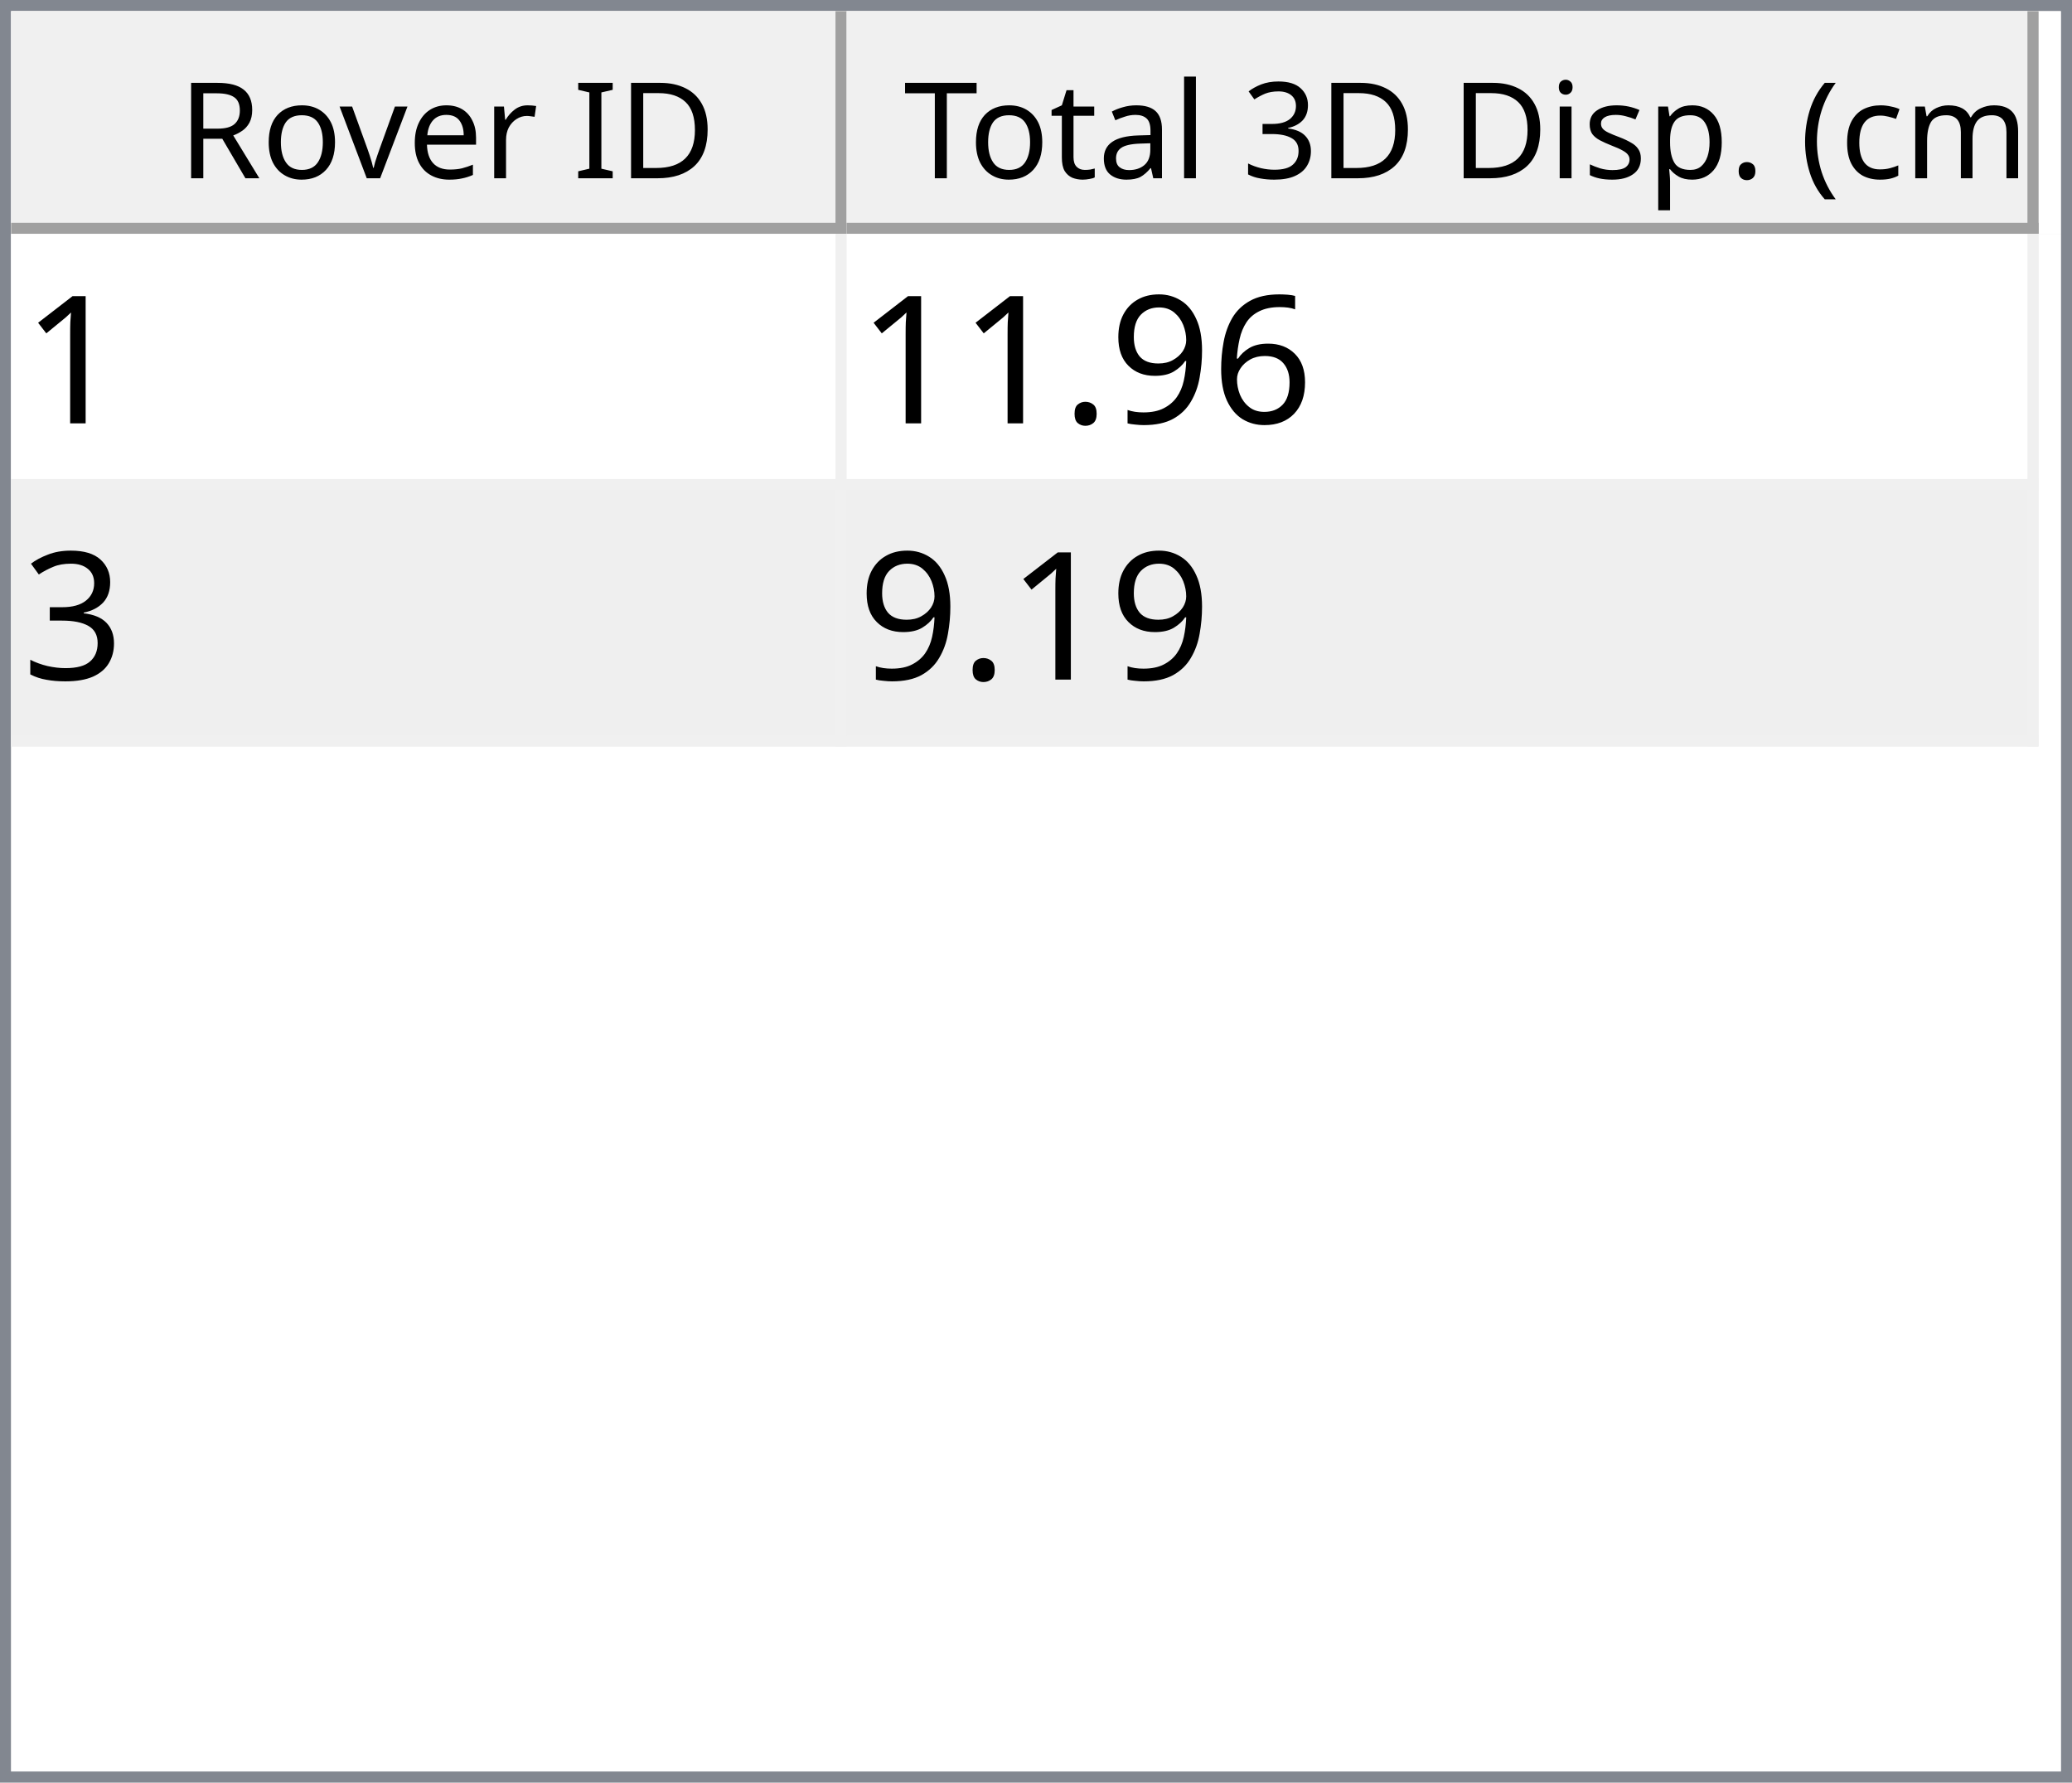
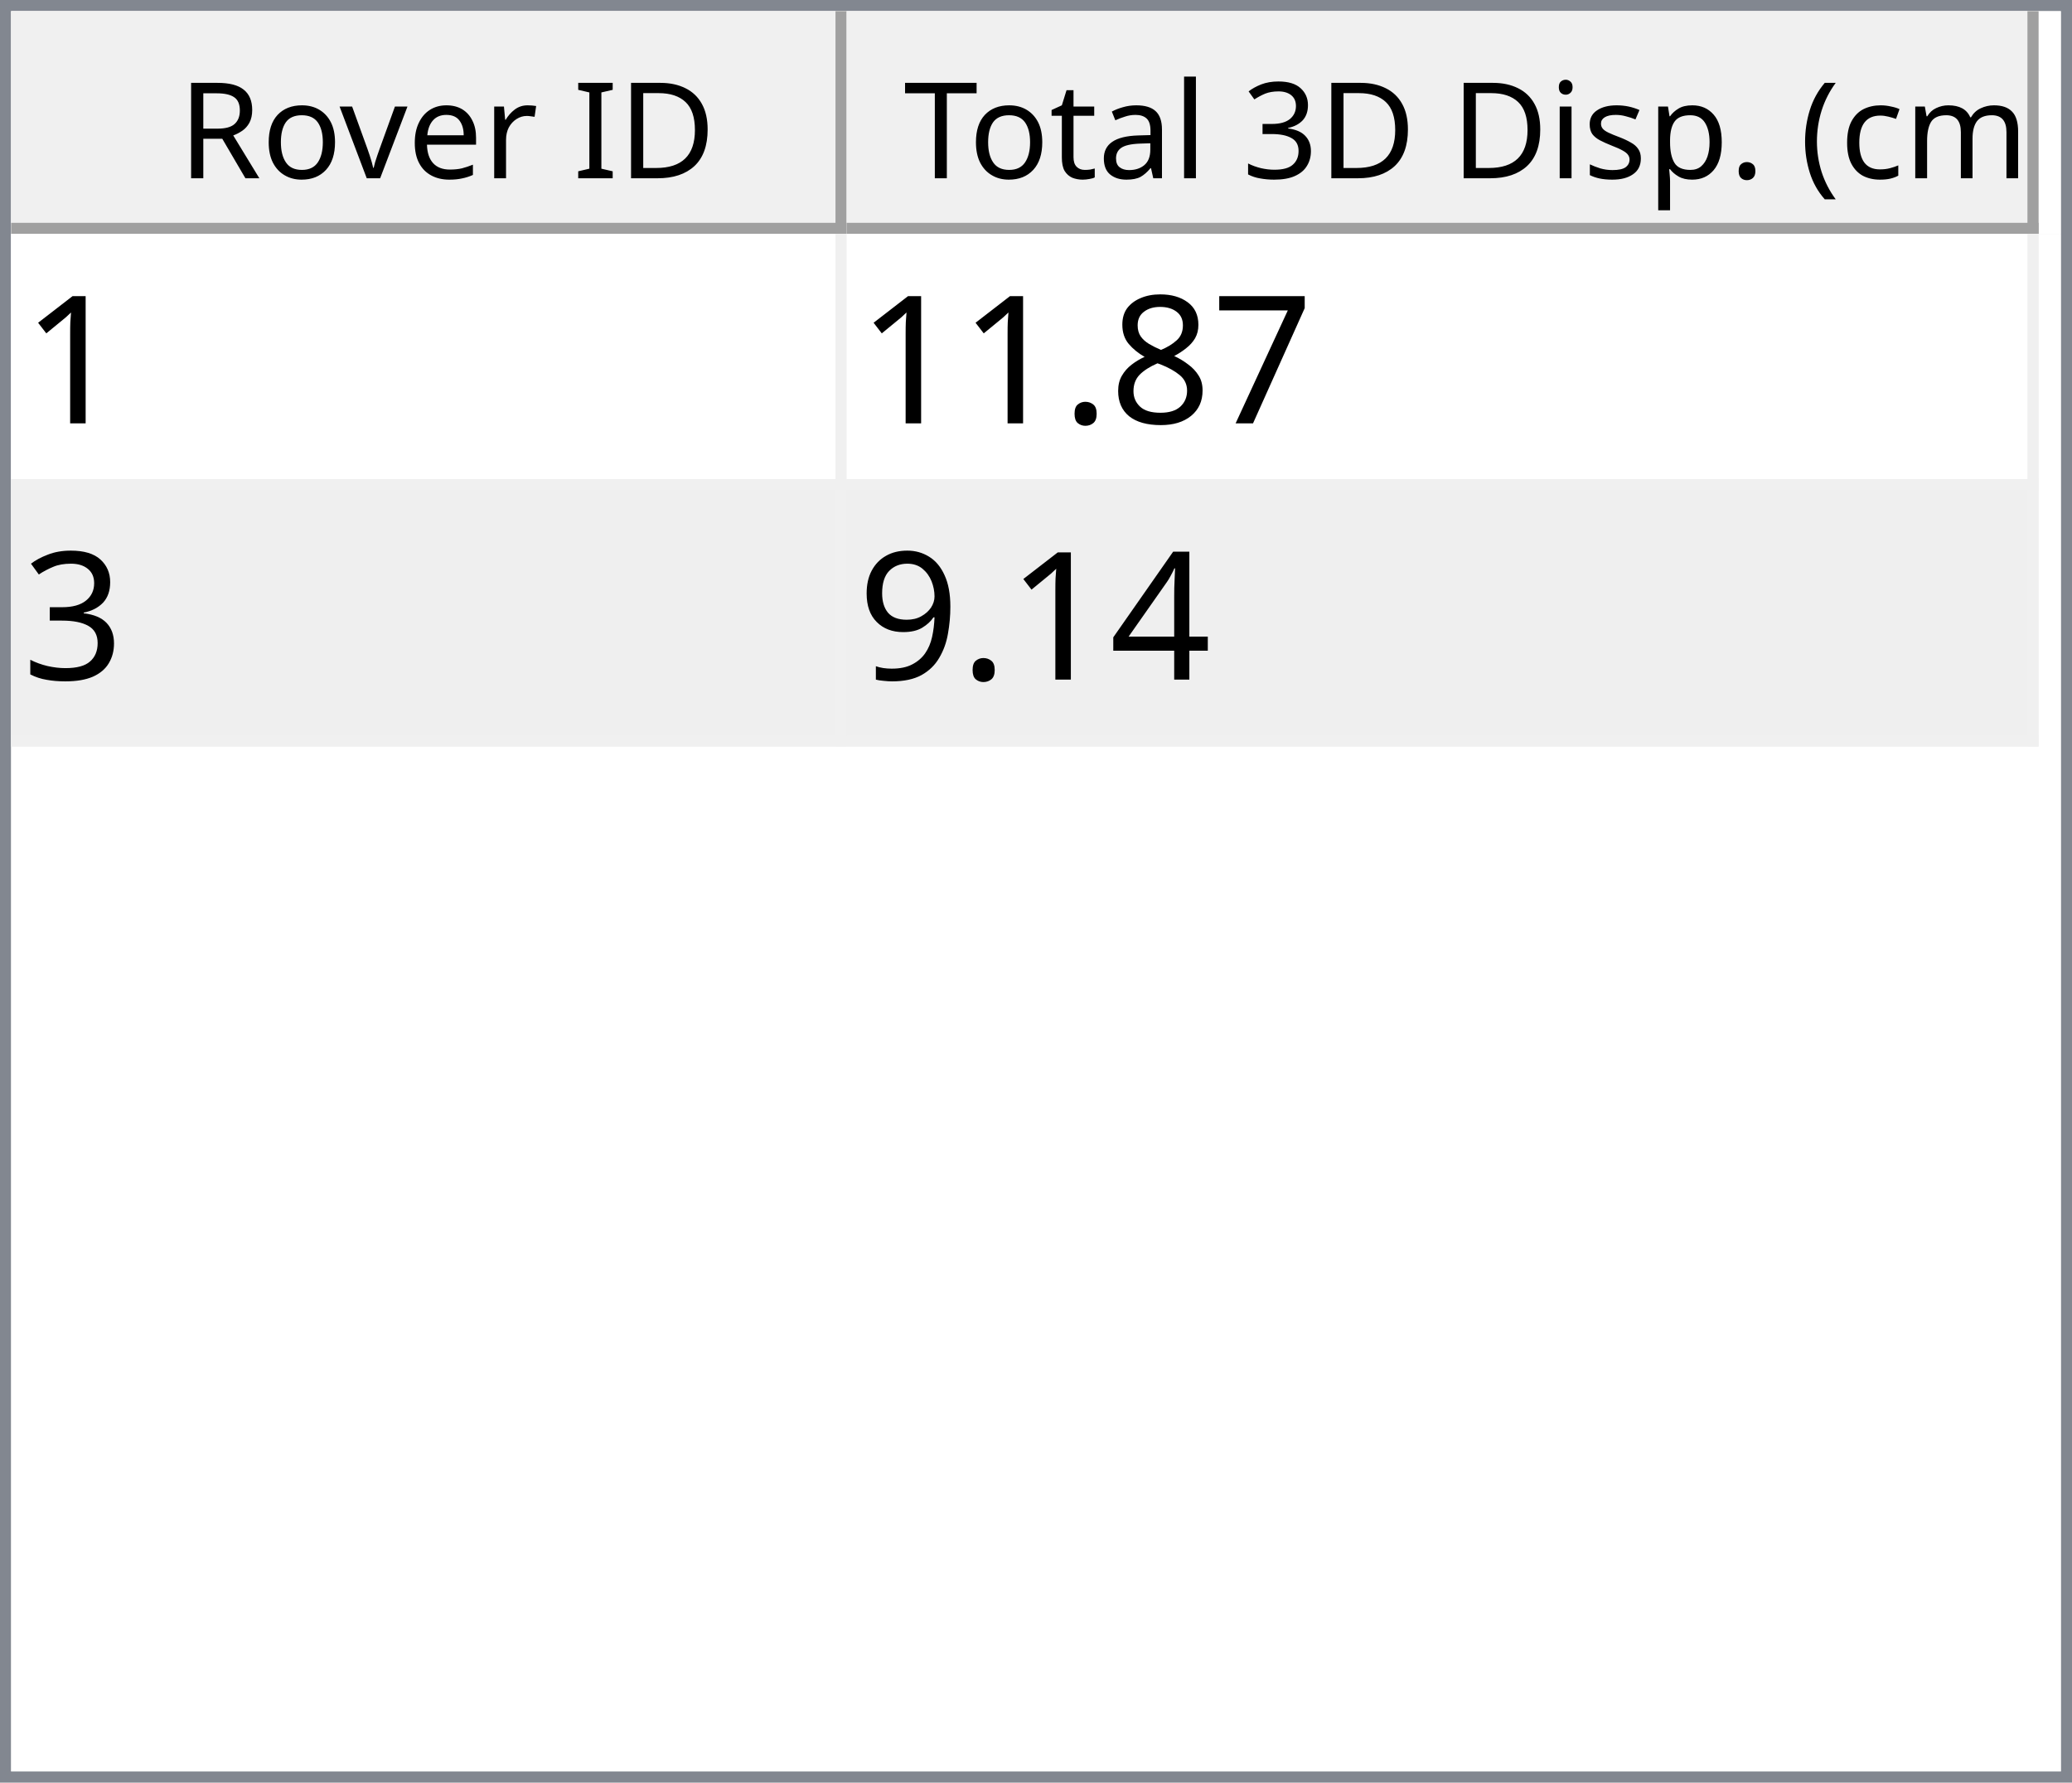
<svg xmlns="http://www.w3.org/2000/svg" style="fill-opacity:1; color-rendering:auto; color-interpolation:auto; text-rendering:auto; stroke:black; stroke-linecap:square; stroke-miterlimit:10; shape-rendering:auto; stroke-opacity:1; fill:black; stroke-dasharray:none; font-weight:normal; stroke-width:1; font-family:'Dialog'; font-style:normal; stroke-linejoin:miter; font-size:12px; stroke-dashoffset:0; image-rendering:auto;" width="186" height="160">
  <defs id="genericDefs" />
  <g>
    <defs id="defs1">
      <clipPath clipPathUnits="userSpaceOnUse" id="clipPath1">
        <path d="M0 0 L186 0 L186 160 L0 160 L0 0 Z" />
      </clipPath>
      <clipPath clipPathUnits="userSpaceOnUse" id="clipPath2">
        <path d="M0 0 L0 160 L186 160 L186 0 Z" />
      </clipPath>
      <clipPath clipPathUnits="userSpaceOnUse" id="clipPath3">
        <path d="M0 0 L0 20 L184 20 L184 0 Z" />
      </clipPath>
      <clipPath clipPathUnits="userSpaceOnUse" id="clipPath4">
        <path d="M0 0 L0 20 L75 20 L75 0 Z" />
      </clipPath>
      <clipPath clipPathUnits="userSpaceOnUse" id="clipPath5">
        <path d="M1 1 L1 19 L74 19 L74 1 Z" />
      </clipPath>
      <clipPath clipPathUnits="userSpaceOnUse" id="clipPath6">
        <path d="M0 0 L0 18 L73 18 L73 0 Z" />
      </clipPath>
      <clipPath clipPathUnits="userSpaceOnUse" id="clipPath7">
        <path d="M-0.5 -0.5 L-0.5 19.5 L74.5 19.5 L74.5 -0.5 Z" />
      </clipPath>
      <clipPath clipPathUnits="userSpaceOnUse" id="clipPath8">
        <path d="M0 0 L0 20 L107 20 L107 0 Z" />
      </clipPath>
      <clipPath clipPathUnits="userSpaceOnUse" id="clipPath9">
        <path d="M1 1 L1 19 L106 19 L106 1 Z" />
      </clipPath>
      <clipPath clipPathUnits="userSpaceOnUse" id="clipPath10">
        <path d="M0 0 L0 18 L105 18 L105 0 Z" />
      </clipPath>
      <clipPath clipPathUnits="userSpaceOnUse" id="clipPath11">
        <path d="M-0.5 -0.5 L-0.5 19.5 L106.5 19.5 L106.5 -0.5 Z" />
      </clipPath>
      <clipPath clipPathUnits="userSpaceOnUse" id="clipPath12">
        <path d="M0 0 L0 138 L184 138 L184 0 Z" />
      </clipPath>
      <clipPath clipPathUnits="userSpaceOnUse" id="clipPath13">
        <path d="M0 0 L0 46 L182 46 L182 0 Z" />
      </clipPath>
      <clipPath clipPathUnits="userSpaceOnUse" id="clipPath14">
        <path d="M-0.5 -0.5 L-0.5 45.5 L181.5 45.5 L181.5 -0.5 Z" />
      </clipPath>
      <clipPath clipPathUnits="userSpaceOnUse" id="clipPath15">
        <path d="M0 0 L0 22 L74 22 L74 0 Z" />
      </clipPath>
      <clipPath clipPathUnits="userSpaceOnUse" id="clipPath16">
        <path d="M0 0 L0 22 L106 22 L106 0 Z" />
      </clipPath>
      <font horiz-adv-x="64.551" id="font1">
        <font-face ascent="107.91" descent="25.098" units-per-em="100" style="font-style:normal; font-family:Segoe UI; font-weight:normal;" />
        <missing-glyph horiz-adv-x="64.551" d="M8.109 0 L8.109 68.266 L56.453 68.266 L56.453 0 L8.109 0 ZM15.328 7.234 L49.219 7.234 L49.219 61.031 L15.328 61.031 L15.328 7.234 Z" />
        <glyph unicode="D" horiz-adv-x="70.117" d="M9.188 0 L9.188 70.016 L28.516 70.016 Q65.531 70.016 65.531 35.891 Q65.531 19.672 55.25 9.836 Q44.969 0 27.734 0 L9.188 0 ZM17.391 62.594 L17.391 7.422 L27.828 7.422 Q41.609 7.422 49.273 14.797 Q56.938 22.172 56.938 35.688 Q56.938 62.594 28.328 62.594 L17.391 62.594 Z" />
        <glyph unicode="I" horiz-adv-x="26.611" d="M17.391 0 L9.188 0 L9.188 70.016 L17.391 70.016 L17.391 0 Z" />
        <glyph unicode=" " horiz-adv-x="27.393" d="" />
        <glyph unicode="r" horiz-adv-x="34.766" d="M34.188 41.891 Q32.078 43.5 28.125 43.5 Q23 43.5 19.555 38.672 Q16.109 33.844 16.109 25.484 L16.109 0 L8.109 0 L8.109 50 L16.109 50 L16.109 39.703 L16.312 39.703 Q18.016 44.969 21.531 47.922 Q25.047 50.875 29.391 50.875 Q32.516 50.875 34.188 50.203 L34.188 41.891 Z" />
        <glyph unicode="e" horiz-adv-x="52.295" d="M48.297 23 L12.984 23 Q13.188 14.656 17.484 10.109 Q21.781 5.562 29.297 5.562 Q37.75 5.562 44.828 11.141 L44.828 3.609 Q38.234 -1.172 27.391 -1.172 Q16.797 -1.172 10.742 5.641 Q4.688 12.453 4.688 24.812 Q4.688 36.469 11.305 43.82 Q17.922 51.172 27.734 51.172 Q37.547 51.172 42.922 44.828 Q48.297 38.484 48.297 27.203 L48.297 23 ZM40.094 29.781 Q40.047 36.719 36.75 40.578 Q33.453 44.438 27.594 44.438 Q21.922 44.438 17.969 40.383 Q14.016 36.328 13.094 29.781 L40.094 29.781 Z" />
        <glyph unicode="v" horiz-adv-x="47.9" d="M47.406 50 L27.484 0 L19.625 0 L0.688 50 L9.469 50 L22.172 13.672 Q23.578 9.672 23.922 6.688 L24.125 6.688 Q24.609 10.453 25.688 13.484 L38.969 50 L47.406 50 Z" />
        <glyph unicode="o" horiz-adv-x="58.594" d="M29 -1.172 Q17.922 -1.172 11.305 5.836 Q4.688 12.844 4.688 24.422 Q4.688 37.016 11.57 44.094 Q18.453 51.172 30.172 51.172 Q41.359 51.172 47.633 44.289 Q53.906 37.406 53.906 25.203 Q53.906 13.234 47.141 6.031 Q40.375 -1.172 29 -1.172 ZM29.594 44.438 Q21.875 44.438 17.383 39.188 Q12.891 33.938 12.891 24.703 Q12.891 15.828 17.43 10.695 Q21.969 5.562 29.594 5.562 Q37.359 5.562 41.531 10.594 Q45.703 15.625 45.703 24.906 Q45.703 34.281 41.531 39.359 Q37.359 44.438 29.594 44.438 Z" />
        <glyph unicode="R" horiz-adv-x="59.814" d="M59.375 0 L49.609 0 L37.891 19.625 Q36.281 22.359 34.766 24.289 Q33.25 26.219 31.664 27.438 Q30.078 28.656 28.25 29.219 Q26.422 29.781 24.125 29.781 L17.391 29.781 L17.391 0 L9.188 0 L9.188 70.016 L30.078 70.016 Q34.672 70.016 38.555 68.867 Q42.438 67.719 45.289 65.375 Q48.141 63.031 49.758 59.547 Q51.375 56.062 51.375 51.375 Q51.375 47.703 50.273 44.656 Q49.172 41.609 47.148 39.211 Q45.125 36.812 42.266 35.133 Q39.406 33.453 35.844 32.516 L35.844 32.328 Q37.594 31.547 38.891 30.547 Q40.188 29.547 41.359 28.18 Q42.531 26.812 43.68 25.078 Q44.828 23.344 46.234 21.047 L59.375 0 ZM17.391 62.594 L17.391 37.203 L28.516 37.203 Q31.594 37.203 34.203 38.133 Q36.812 39.062 38.719 40.797 Q40.625 42.531 41.703 45.047 Q42.781 47.562 42.781 50.688 Q42.781 56.297 39.141 59.445 Q35.5 62.594 28.609 62.594 L17.391 62.594 Z" />
        <glyph unicode=")" horiz-adv-x="30.176" d="M8.297 -15.922 L1.172 -15.922 Q16.406 2.344 16.406 26.812 Q16.406 51.469 1.078 70.016 L8.297 70.016 Q23.531 52.156 23.531 26.703 Q23.531 1.375 8.297 -15.922 Z" />
        <glyph unicode="m" horiz-adv-x="86.133" d="M79.109 0 L71.094 0 L71.094 28.719 Q71.094 37.016 68.531 40.727 Q65.969 44.438 59.906 44.438 Q54.781 44.438 51.195 39.75 Q47.609 35.062 47.609 28.516 L47.609 0 L39.594 0 L39.594 29.688 Q39.594 44.438 28.219 44.438 Q22.953 44.438 19.531 40.016 Q16.109 35.594 16.109 28.516 L16.109 0 L8.109 0 L8.109 50 L16.109 50 L16.109 42.094 L16.312 42.094 Q21.625 51.172 31.844 51.172 Q36.969 51.172 40.773 48.312 Q44.578 45.453 46 40.828 Q51.562 51.172 62.594 51.172 Q79.109 51.172 79.109 30.812 L79.109 0 Z" />
        <glyph unicode="c" horiz-adv-x="46.191" d="M42.188 2.297 Q36.422 -1.172 28.516 -1.172 Q17.828 -1.172 11.258 5.789 Q4.688 12.75 4.688 23.828 Q4.688 36.188 11.766 43.68 Q18.844 51.172 30.672 51.172 Q37.25 51.172 42.281 48.734 L42.281 40.531 Q36.719 44.438 30.375 44.438 Q22.703 44.438 17.797 38.945 Q12.891 33.453 12.891 24.516 Q12.891 15.719 17.508 10.641 Q22.125 5.562 29.891 5.562 Q36.422 5.562 42.188 9.906 L42.188 2.297 Z" />
        <glyph unicode="(" horiz-adv-x="30.176" d="M29.109 -15.922 L21.969 -15.922 Q6.844 1.375 6.844 26.703 Q6.844 52.156 21.969 70.016 L29.203 70.016 Q13.875 51.469 13.875 26.812 Q13.875 2.344 29.109 -15.922 Z" />
        <glyph unicode="." horiz-adv-x="21.68" d="M10.891 -1.078 Q8.641 -1.078 7.055 0.539 Q5.469 2.156 5.469 4.391 Q5.469 6.641 7.055 8.273 Q8.641 9.906 10.891 9.906 Q13.188 9.906 14.797 8.273 Q16.406 6.641 16.406 4.391 Q16.406 2.156 14.797 0.539 Q13.188 -1.078 10.891 -1.078 Z" />
        <glyph unicode="p" horiz-adv-x="58.789" d="M16.312 7.234 L16.109 7.234 L16.109 -23 L8.109 -23 L8.109 50 L16.109 50 L16.109 41.219 L16.312 41.219 Q22.219 51.172 33.594 51.172 Q43.266 51.172 48.688 44.461 Q54.109 37.75 54.109 26.469 Q54.109 13.922 48 6.375 Q41.891 -1.172 31.297 -1.172 Q21.578 -1.172 16.312 7.234 ZM16.109 27.391 L16.109 20.406 Q16.109 14.203 20.141 9.883 Q24.172 5.562 30.375 5.562 Q37.641 5.562 41.773 11.133 Q45.906 16.703 45.906 26.609 Q45.906 34.969 42.047 39.703 Q38.188 44.438 31.594 44.438 Q24.609 44.438 20.359 39.578 Q16.109 34.719 16.109 27.391 Z" />
        <glyph unicode="s" horiz-adv-x="42.432" d="M5.078 1.812 L5.078 10.406 Q11.625 5.562 19.484 5.562 Q30.031 5.562 30.031 12.594 Q30.031 14.594 29.125 15.992 Q28.219 17.391 26.68 18.461 Q25.141 19.531 23.07 20.383 Q21 21.234 18.609 22.172 Q15.281 23.484 12.766 24.828 Q10.25 26.172 8.57 27.859 Q6.891 29.547 6.031 31.695 Q5.172 33.844 5.172 36.719 Q5.172 40.234 6.789 42.945 Q8.406 45.656 11.086 47.484 Q13.766 49.312 17.211 50.242 Q20.656 51.172 24.312 51.172 Q30.812 51.172 35.938 48.922 L35.938 40.828 Q30.422 44.438 23.25 44.438 Q21 44.438 19.195 43.922 Q17.391 43.406 16.094 42.477 Q14.797 41.547 14.086 40.258 Q13.375 38.969 13.375 37.406 Q13.375 35.453 14.086 34.133 Q14.797 32.812 16.164 31.789 Q17.531 30.766 19.484 29.938 Q21.438 29.109 23.922 28.125 Q27.25 26.859 29.883 25.516 Q32.516 24.172 34.375 22.484 Q36.234 20.797 37.234 18.602 Q38.234 16.406 38.234 13.375 Q38.234 9.672 36.602 6.938 Q34.969 4.203 32.234 2.398 Q29.5 0.594 25.93 -0.289 Q22.359 -1.172 18.453 -1.172 Q10.75 -1.172 5.078 1.812 Z" />
        <glyph unicode="i" horiz-adv-x="24.219" d="M12.203 62.703 Q10.062 62.703 8.547 64.164 Q7.031 65.625 7.031 67.875 Q7.031 70.125 8.547 71.609 Q10.062 73.094 12.203 73.094 Q14.406 73.094 15.945 71.609 Q17.484 70.125 17.484 67.875 Q17.484 65.719 15.945 64.211 Q14.406 62.703 12.203 62.703 ZM16.109 0 L8.109 0 L8.109 50 L16.109 50 L16.109 0 Z" />
        <glyph unicode="3" horiz-adv-x="53.906" d="M46.531 19.828 Q46.531 15.094 44.75 11.211 Q42.969 7.328 39.719 4.57 Q36.469 1.812 31.93 0.297 Q27.391 -1.219 21.922 -1.219 Q11.922 -1.219 6 2.594 L6 11.188 Q13.094 5.609 22.219 5.609 Q25.875 5.609 28.828 6.539 Q31.781 7.469 33.906 9.227 Q36.031 10.984 37.18 13.477 Q38.328 15.969 38.328 19.094 Q38.328 32.812 18.797 32.812 L12.984 32.812 L12.984 39.594 L18.5 39.594 Q35.797 39.594 35.797 52.484 Q35.797 64.406 22.609 64.406 Q15.188 64.406 8.688 59.422 L8.688 67.188 Q15.375 71.188 24.609 71.188 Q29 71.188 32.57 69.969 Q36.141 68.75 38.68 66.555 Q41.219 64.359 42.609 61.281 Q44 58.203 44 54.5 Q44 40.672 30.031 36.719 L30.031 36.531 Q33.594 36.141 36.625 34.797 Q39.656 33.453 41.852 31.305 Q44.047 29.156 45.289 26.25 Q46.531 23.344 46.531 19.828 Z" />
        <glyph unicode="l" horiz-adv-x="24.219" d="M16.109 0 L8.109 0 L8.109 74.031 L16.109 74.031 L16.109 0 Z" />
        <glyph unicode="a" horiz-adv-x="50.879" d="M43.891 0 L35.891 0 L35.891 7.812 L35.688 7.812 Q30.469 -1.172 20.312 -1.172 Q12.844 -1.172 8.617 2.781 Q4.391 6.734 4.391 13.281 Q4.391 27.297 20.906 29.594 L35.891 31.688 Q35.891 44.438 25.594 44.438 Q16.547 44.438 9.281 38.281 L9.281 46.484 Q16.656 51.172 26.266 51.172 Q43.891 51.172 43.891 32.516 L43.891 0 ZM35.891 25.297 L23.828 23.641 Q18.266 22.859 15.43 20.875 Q12.594 18.891 12.594 13.875 Q12.594 10.203 15.211 7.883 Q17.828 5.562 22.172 5.562 Q28.125 5.562 32.008 9.742 Q35.891 13.922 35.891 20.312 L35.891 25.297 Z" />
        <glyph unicode="t" horiz-adv-x="33.887" d="M31.297 0.484 Q28.469 -1.078 23.828 -1.078 Q10.688 -1.078 10.688 13.578 L10.688 43.172 L2.094 43.172 L2.094 50 L10.688 50 L10.688 62.203 L18.703 64.797 L18.703 50 L31.297 50 L31.297 43.172 L18.703 43.172 L18.703 14.984 Q18.703 9.969 20.414 7.82 Q22.125 5.672 26.078 5.672 Q29.109 5.672 31.297 7.328 L31.297 0.484 Z" />
        <glyph unicode="T" horiz-adv-x="52.393" d="M50.594 62.594 L30.375 62.594 L30.375 0 L22.172 0 L22.172 62.594 L2 62.594 L2 70.016 L50.594 70.016 L50.594 62.594 Z" />
      </font>
      <font horiz-adv-x="75.0" id="font2">
        <font-face ascent="100.537" descent="21.973" units-per-em="100" style="font-style:normal; font-family:sans-serif; font-weight:normal;" />
        <missing-glyph horiz-adv-x="75.0" d="M12.5 0 L12.5 62.5 L62.5 62.5 L62.5 0 L12.5 0 ZM14.062 1.562 L60.938 1.562 L60.938 60.938 L14.062 60.938 L14.062 1.562 Z" />
        <glyph unicode="1" horiz-adv-x="55.615" d="M37.25 0 L28.469 0 L28.469 56 Q25.297 52.984 20.141 49.953 Q14.984 46.922 10.891 45.406 L10.891 53.906 Q18.266 57.375 23.781 62.305 Q29.297 67.234 31.594 71.875 L37.25 71.875 L37.25 0 Z" />
-         <glyph unicode="6" horiz-adv-x="55.615" d="M49.75 54.047 L41.016 53.375 Q39.844 58.547 37.703 60.891 Q34.125 64.656 28.906 64.656 Q24.703 64.656 21.531 62.312 Q17.391 59.281 14.992 53.469 Q12.594 47.656 12.5 36.922 Q15.672 41.75 20.266 44.094 Q24.859 46.438 29.891 46.438 Q38.672 46.438 44.852 39.969 Q51.031 33.5 51.031 23.25 Q51.031 16.5 48.125 10.719 Q45.219 4.938 40.141 1.859 Q35.062 -1.219 28.609 -1.219 Q17.625 -1.219 10.695 6.859 Q3.766 14.938 3.766 33.5 Q3.766 54.25 11.422 63.672 Q18.109 71.875 29.438 71.875 Q37.891 71.875 43.289 67.141 Q48.688 62.406 49.75 54.047 ZM13.875 23.188 Q13.875 18.656 15.797 14.508 Q17.719 10.359 21.188 8.18 Q24.656 6 28.469 6 Q34.031 6 38.039 10.492 Q42.047 14.984 42.047 22.703 Q42.047 30.125 38.086 34.398 Q34.125 38.672 28.125 38.672 Q22.172 38.672 18.023 34.398 Q13.875 30.125 13.875 23.188 Z" />
-         <glyph unicode="9" horiz-adv-x="55.615" d="M5.469 16.547 L13.922 17.328 Q14.984 11.375 18.016 8.688 Q21.047 6 25.781 6 Q29.828 6 32.883 7.859 Q35.938 9.719 37.891 12.82 Q39.844 15.922 41.164 21.195 Q42.484 26.469 42.484 31.938 Q42.484 32.516 42.438 33.688 Q39.797 29.5 35.234 26.883 Q30.672 24.266 25.344 24.266 Q16.453 24.266 10.305 30.711 Q4.156 37.156 4.156 47.703 Q4.156 58.594 10.578 65.234 Q17 71.875 26.656 71.875 Q33.641 71.875 39.43 68.117 Q45.219 64.359 48.219 57.398 Q51.219 50.438 51.219 37.25 Q51.219 23.531 48.242 15.406 Q45.266 7.281 39.383 3.031 Q33.5 -1.219 25.594 -1.219 Q17.188 -1.219 11.867 3.445 Q6.547 8.109 5.469 16.547 ZM41.453 48.141 Q41.453 55.719 37.43 60.156 Q33.406 64.594 27.734 64.594 Q21.875 64.594 17.531 59.812 Q13.188 55.031 13.188 47.406 Q13.188 40.578 17.312 36.305 Q21.438 32.031 27.484 32.031 Q33.594 32.031 37.523 36.305 Q41.453 40.578 41.453 48.141 Z" />
+         <glyph unicode="7" horiz-adv-x="55.615" d="M4.734 62.203 L4.734 70.656 L51.078 70.656 L51.078 63.812 Q44.234 56.547 37.523 44.484 Q30.812 32.422 27.156 19.672 Q24.516 10.688 23.781 0 L14.75 0 Q14.891 8.453 18.062 20.414 Q21.234 32.375 27.172 43.484 Q33.109 54.594 39.797 62.203 L4.734 62.203 Z" />
+         <glyph unicode="8" horiz-adv-x="55.615" d="M17.672 38.812 Q12.203 40.828 9.57 44.539 Q6.938 48.25 6.938 53.422 Q6.938 61.234 12.555 66.555 Q18.172 71.875 27.484 71.875 Q36.859 71.875 42.578 66.43 Q48.297 60.984 48.297 53.172 Q48.297 48.188 45.68 44.508 Q43.062 40.828 37.75 38.812 Q44.344 36.672 47.781 31.883 Q51.219 27.094 51.219 20.453 Q51.219 11.281 44.727 5.031 Q38.234 -1.219 27.641 -1.219 Q17.047 -1.219 10.547 5.055 Q4.047 11.328 4.047 20.703 Q4.047 27.688 7.594 32.398 Q11.141 37.109 17.672 38.812 ZM15.922 53.719 Q15.922 48.641 19.195 45.414 Q22.469 42.188 27.688 42.188 Q32.766 42.188 36.016 45.383 Q39.266 48.578 39.266 53.219 Q39.266 58.062 35.914 61.359 Q32.562 64.656 27.594 64.656 Q22.562 64.656 19.242 61.43 Q15.922 58.203 15.922 53.719 ZM13.094 20.656 Q13.094 16.891 14.875 13.375 Q16.656 9.859 20.172 7.93 Q23.688 6 27.734 6 Q34.031 6 38.133 10.055 Q42.234 14.109 42.234 20.359 Q42.234 26.703 38.016 30.859 Q33.797 35.016 27.438 35.016 Q21.234 35.016 17.164 30.914 Q13.094 26.812 13.094 20.656 Z" />
        <glyph unicode="." horiz-adv-x="27.783" d="M9.078 0 L9.078 10.016 L19.094 10.016 L19.094 0 L9.078 0 Z" />
        <glyph unicode="3" horiz-adv-x="55.615" d="M4.203 18.891 L12.984 20.062 Q14.5 12.594 18.141 9.297 Q21.781 6 27 6 Q33.203 6 37.477 10.297 Q41.75 14.594 41.75 20.953 Q41.75 27 37.797 30.93 Q33.844 34.859 27.734 34.859 Q25.25 34.859 21.531 33.891 L22.516 41.609 Q23.391 41.5 23.922 41.5 Q29.547 41.5 34.039 44.43 Q38.531 47.359 38.531 53.469 Q38.531 58.297 35.258 61.477 Q31.984 64.656 26.812 64.656 Q21.688 64.656 18.266 61.43 Q14.844 58.203 13.875 51.766 L5.078 53.328 Q6.688 62.156 12.398 67.016 Q18.109 71.875 26.609 71.875 Q32.469 71.875 37.398 69.359 Q42.328 66.844 44.945 62.5 Q47.562 58.156 47.562 53.266 Q47.562 48.641 45.07 44.828 Q42.578 41.016 37.703 38.766 Q44.047 37.312 47.562 32.695 Q51.078 28.078 51.078 21.141 Q51.078 11.766 44.242 5.25 Q37.406 -1.266 26.953 -1.266 Q17.531 -1.266 11.305 4.352 Q5.078 9.969 4.203 18.891 Z" />
+         <glyph unicode="4" horiz-adv-x="55.615" d="M32.328 0 L32.328 17.141 L1.266 17.141 L1.266 25.203 L33.938 71.578 L41.109 71.578 L41.109 25.203 L50.781 25.203 L50.781 17.141 L41.109 17.141 L41.109 0 L32.328 0 ZM32.328 25.203 L32.328 57.469 L9.906 25.203 L32.328 25.203 Z" />
+         <glyph unicode="9" horiz-adv-x="55.615" d="M5.469 16.547 L13.922 17.328 Q14.984 11.375 18.016 8.688 Q21.047 6 25.781 6 Q29.828 6 32.883 7.859 Q35.938 9.719 37.891 12.82 Q39.844 15.922 41.164 21.195 Q42.484 26.469 42.484 31.938 Q42.484 32.516 42.438 33.688 Q39.797 29.5 35.234 26.883 Q30.672 24.266 25.344 24.266 Q16.453 24.266 10.305 30.711 Q4.156 37.156 4.156 47.703 Q4.156 58.594 10.578 65.234 Q17 71.875 26.656 71.875 Q33.641 71.875 39.43 68.117 Q45.219 64.359 48.219 57.398 Q51.219 50.438 51.219 37.25 Q51.219 23.531 48.242 15.406 Q45.266 7.281 39.383 3.031 Q33.5 -1.219 25.594 -1.219 Q17.188 -1.219 11.867 3.445 Q6.547 8.109 5.469 16.547 ZM41.453 48.141 Q41.453 55.719 37.43 60.156 Q33.406 64.594 27.734 64.594 Q21.875 64.594 17.531 59.812 Q13.188 55.031 13.188 47.406 Q13.188 40.578 17.312 36.305 Q21.438 32.031 27.484 32.031 Q33.594 32.031 37.523 36.305 Q41.453 40.578 41.453 48.141 Z" />
      </font>
    </defs>
    <g style="fill:white; stroke:white;">
      <rect x="0" y="0" width="186" style="clip-path:url(#clipPath1); stroke:none;" height="160" />
    </g>
    <g style="fill:white; text-rendering:optimizeSpeed; color-rendering:optimizeSpeed; image-rendering:optimizeSpeed; shape-rendering:crispEdges; stroke:white; color-interpolation:sRGB;">
      <rect x="0" width="186" height="160" y="0" style="stroke:none;" />
      <path style="stroke:none;" d="M0 160 L186 160 L186 0 L0 0 Z" />
    </g>
    <g style="fill:rgb(240,240,240); font-family:'Segoe UI'; stroke:rgb(240,240,240);">
      <rect x="0" y="0" width="186" style="clip-path:url(#clipPath2); stroke:none;" height="160" />
    </g>
    <g style="fill:rgb(130,135,144); font-family:'Segoe UI'; stroke:rgb(130,135,144);">
      <path d="M0 0 L186 0 L186 160 L0 160 L0 0 ZM1 1 L185 1 L185 159 L1 159 L1 1 Z" style="fill-rule:evenodd; clip-path:url(#clipPath2); stroke:none;" />
    </g>
    <g style="fill:white; font-family:'Segoe UI'; stroke:white;" transform="translate(1,1)">
      <rect x="0" y="0" width="184" style="clip-path:url(#clipPath3); stroke:none;" height="20" />
    </g>
    <g style="fill:rgb(240,240,240); font-family:'Segoe UI'; stroke:rgb(240,240,240);" transform="translate(1,1)">
      <rect x="0" y="0" width="75" style="clip-path:url(#clipPath4); stroke:none;" height="20" />
    </g>
    <g style="font-family:'Segoe UI';" transform="translate(2,2)">
      <text x="14" xml:space="preserve" y="14" style="clip-path:url(#clipPath6); stroke:none;">Rover ID</text>
    </g>
    <g style="fill:rgb(160,160,160); font-family:'Segoe UI'; stroke:rgb(160,160,160); stroke-linejoin:bevel;" transform="translate(1.5,1.5)">
      <line x1="74" x2="74" y1="0" style="fill:none; clip-path:url(#clipPath7);" y2="19" />
    </g>
    <g style="fill:rgb(160,160,160); font-family:'Segoe UI'; stroke:rgb(160,160,160); stroke-linejoin:bevel;" transform="matrix(1,0,0,1,1,1) translate(0.5,0.5)">
      <line x1="0" x2="74" y1="19" style="fill:none; clip-path:url(#clipPath7);" y2="19" />
    </g>
    <g style="fill:rgb(240,240,240); font-family:'Segoe UI'; stroke:rgb(240,240,240);" transform="translate(76,1)">
      <rect x="0" y="0" width="107" style="clip-path:url(#clipPath8); stroke:none;" height="20" />
    </g>
    <g style="font-family:'Segoe UI';" transform="translate(77,2)">
      <text x="1" xml:space="preserve" y="14" style="clip-path:url(#clipPath10); stroke:none;"> Total 3D Disp. (cm)</text>
    </g>
    <g style="fill:rgb(160,160,160); font-family:'Segoe UI'; stroke:rgb(160,160,160); stroke-linejoin:bevel;" transform="translate(76.5,1.5)">
      <line x1="106" x2="106" y1="0" style="fill:none; clip-path:url(#clipPath11);" y2="19" />
    </g>
    <g style="fill:rgb(160,160,160); font-family:'Segoe UI'; stroke:rgb(160,160,160); stroke-linejoin:bevel;" transform="matrix(1,0,0,1,76,1) translate(0.5,0.5)">
      <line x1="0" x2="106" y1="19" style="fill:none; clip-path:url(#clipPath11);" y2="19" />
    </g>
    <g style="fill:white; font-family:'Segoe UI'; stroke:white;" transform="translate(1,21)">
      <rect x="0" y="0" width="184" style="clip-path:url(#clipPath12); stroke:none;" height="138" />
    </g>
    <g style="fill:rgb(240,240,240); font-size:16px; font-family:sans-serif; stroke:rgb(240,240,240);" transform="translate(1,21)">
      <rect x="0" y="0" width="182" style="clip-path:url(#clipPath13); stroke:none;" height="46" />
      <line transform="translate(0.5,0.5)" x1="0" x2="181" y1="22" style="clip-path:url(#clipPath14); fill:none; stroke-linejoin:bevel;" y2="22" />
    </g>
    <g transform="matrix(1,0,0,1,1,21) translate(0.5,0.5)" style="fill:rgb(240,240,240); font-size:16px; font-family:sans-serif; stroke:rgb(240,240,240); stroke-linejoin:bevel;">
      <line x1="0" x2="181" y1="45" style="fill:none; clip-path:url(#clipPath14);" y2="45" />
    </g>
    <g transform="matrix(1,0,0,1,1,21) translate(0.5,0.5)" style="fill:rgb(240,240,240); font-size:16px; font-family:sans-serif; stroke:rgb(240,240,240); stroke-linejoin:bevel;">
      <line x1="74" x2="74" y1="0" style="fill:none; clip-path:url(#clipPath14);" y2="45" />
    </g>
    <g transform="matrix(1,0,0,1,1,21) translate(0.5,0.5)" style="fill:rgb(240,240,240); font-size:16px; font-family:sans-serif; stroke:rgb(240,240,240); stroke-linejoin:bevel;">
      <line x1="181" x2="181" y1="0" style="fill:none; clip-path:url(#clipPath14);" y2="45" />
    </g>
    <g style="fill:white; font-size:16px; font-family:sans-serif; stroke:white;" transform="matrix(1,0,0,1,1,21)">
      <rect x="0" y="0" width="74" style="clip-path:url(#clipPath15); stroke:none;" height="22" />
      <text x="1" y="17" style="fill:black; clip-path:url(#clipPath15); stroke:none;" xml:space="preserve">1</text>
    </g>
    <g style="fill:white; font-size:16px; font-family:sans-serif; stroke:white;" transform="matrix(1,0,0,1,1,21) translate(75,0)">
      <rect x="0" y="0" width="106" style="clip-path:url(#clipPath16); stroke:none;" height="22" />
-       <text x="1" y="17" style="fill:black; clip-path:url(#clipPath16); stroke:none;" xml:space="preserve">11.96</text>
+       <text x="1" y="17" style="fill:black; clip-path:url(#clipPath16); stroke:none;" xml:space="preserve">11.87</text>
    </g>
    <g style="fill:rgb(239,239,239); font-size:16px; font-family:sans-serif; stroke:rgb(239,239,239);" transform="matrix(1,0,0,1,1,21) translate(0,23)">
      <rect x="0" y="0" width="74" style="clip-path:url(#clipPath15); stroke:none;" height="22" />
      <text x="1" y="17" style="fill:black; clip-path:url(#clipPath15); stroke:none;" xml:space="preserve">3</text>
    </g>
    <g style="fill:rgb(239,239,239); font-size:16px; font-family:sans-serif; stroke:rgb(239,239,239);" transform="matrix(1,0,0,1,1,21) translate(75,23)">
      <rect x="0" y="0" width="106" style="clip-path:url(#clipPath16); stroke:none;" height="22" />
-       <text x="1" y="17" style="fill:black; clip-path:url(#clipPath16); stroke:none;" xml:space="preserve">9.19</text>
+       <text x="1" y="17" style="fill:black; clip-path:url(#clipPath16); stroke:none;" xml:space="preserve">9.14</text>
    </g>
  </g>
</svg>
